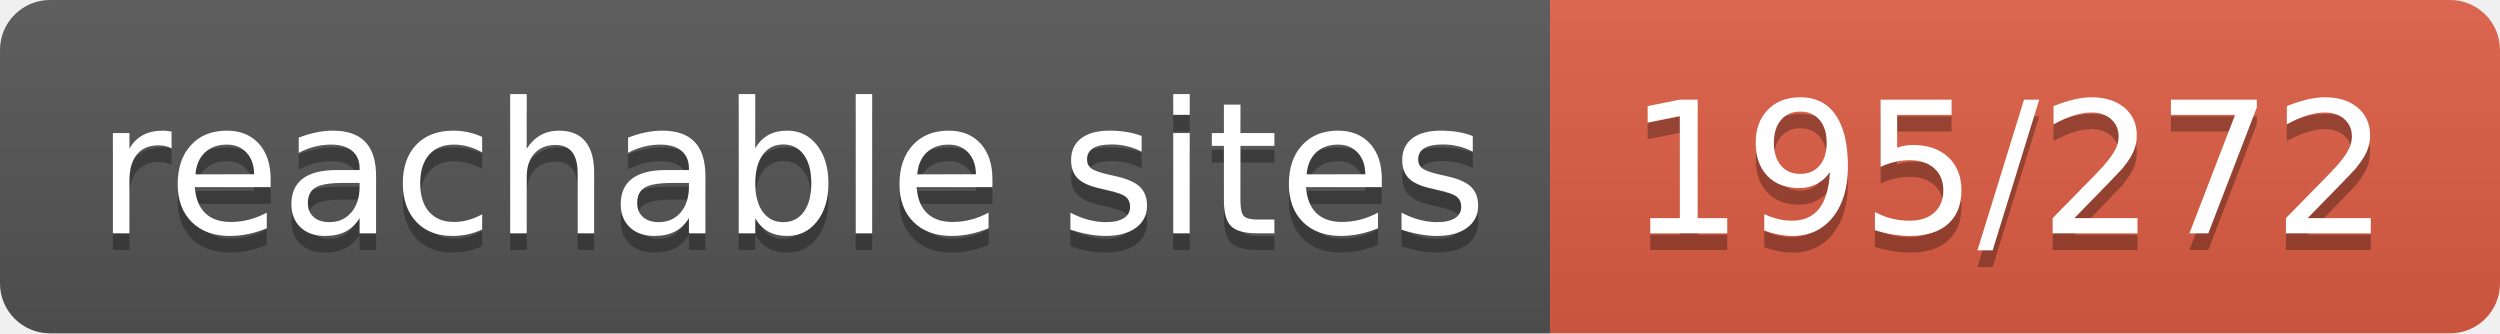
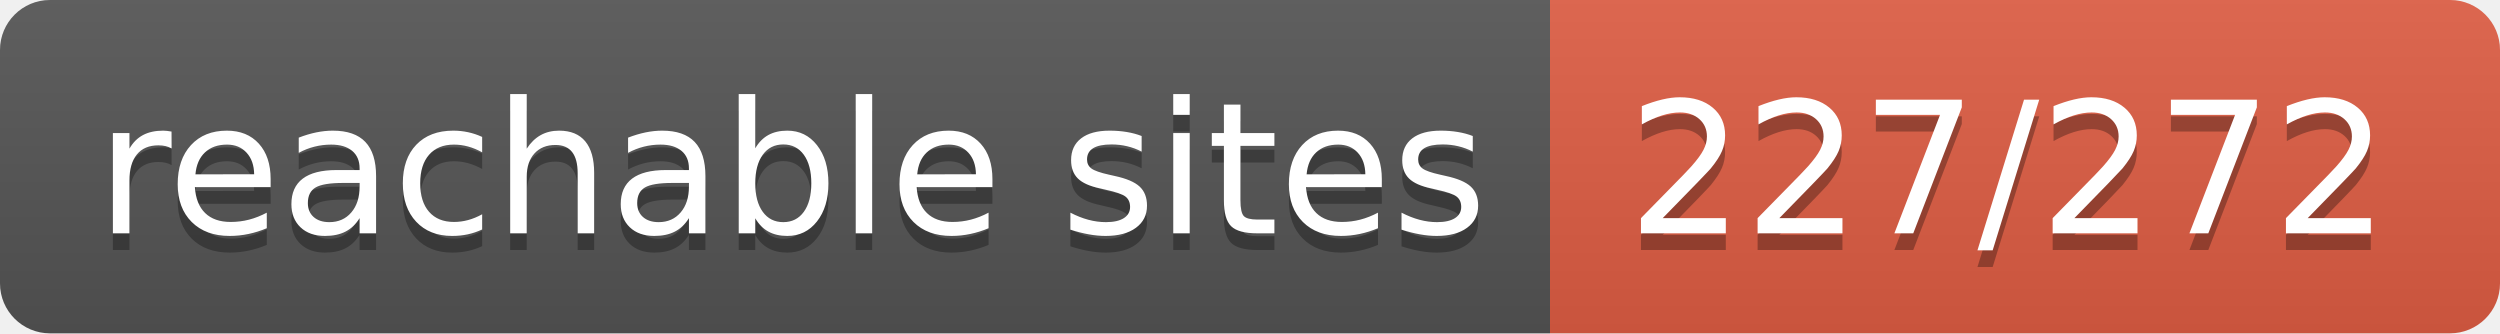
- <svg xmlns="http://www.w3.org/2000/svg" width="150" height="20" role="img" aria-label="reachable sites: 195/272">
+ <svg xmlns="http://www.w3.org/2000/svg" width="150" height="20" role="img" aria-label="reachable sites: 227/272">
  <linearGradient id="s" x2="0" y2="100%">
    <stop offset="0" stop-color="#bbb" stop-opacity=".1" />
    <stop offset="1" stop-opacity=".1" />
  </linearGradient>
  <clipPath id="r">
    <rect width="150" height="20" rx="3" fill="#fff" />
  </clipPath>
  <g clip-path="url(#r)">
    <rect width="93" height="20" fill="#555" />
    <rect x="93" width="57" height="20" fill="#e05d44" />
    <rect width="150" height="20" fill="url(#s)" />
  </g>
  <g fill="#fff" text-anchor="middle" font-family="Verdana,Geneva,DejaVu Sans,sans-serif" text-rendering="geometricPrecision" font-size="110">
    <text aria-hidden="true" x="475" y="150" fill="#010101" fill-opacity=".3" transform="scale(.1)" textLength="830">reachable sites</text>
    <text x="475" y="140" transform="scale(.1)" fill="#fff" textLength="830">reachable sites</text>
-     <text aria-hidden="true" x="1205" y="150" fill="#010101" fill-opacity=".3" transform="scale(.1)" textLength="470">195/272</text>
-     <text x="1205" y="140" transform="scale(.1)" fill="#fff" textLength="470">195/272</text>
+     <text aria-hidden="true" x="1205" y="150" fill="#010101" fill-opacity=".3" transform="scale(.1)" textLength="470">227/272</text>
+     <text x="1205" y="140" transform="scale(.1)" fill="#fff" textLength="470">227/272</text>
  </g>
</svg>
